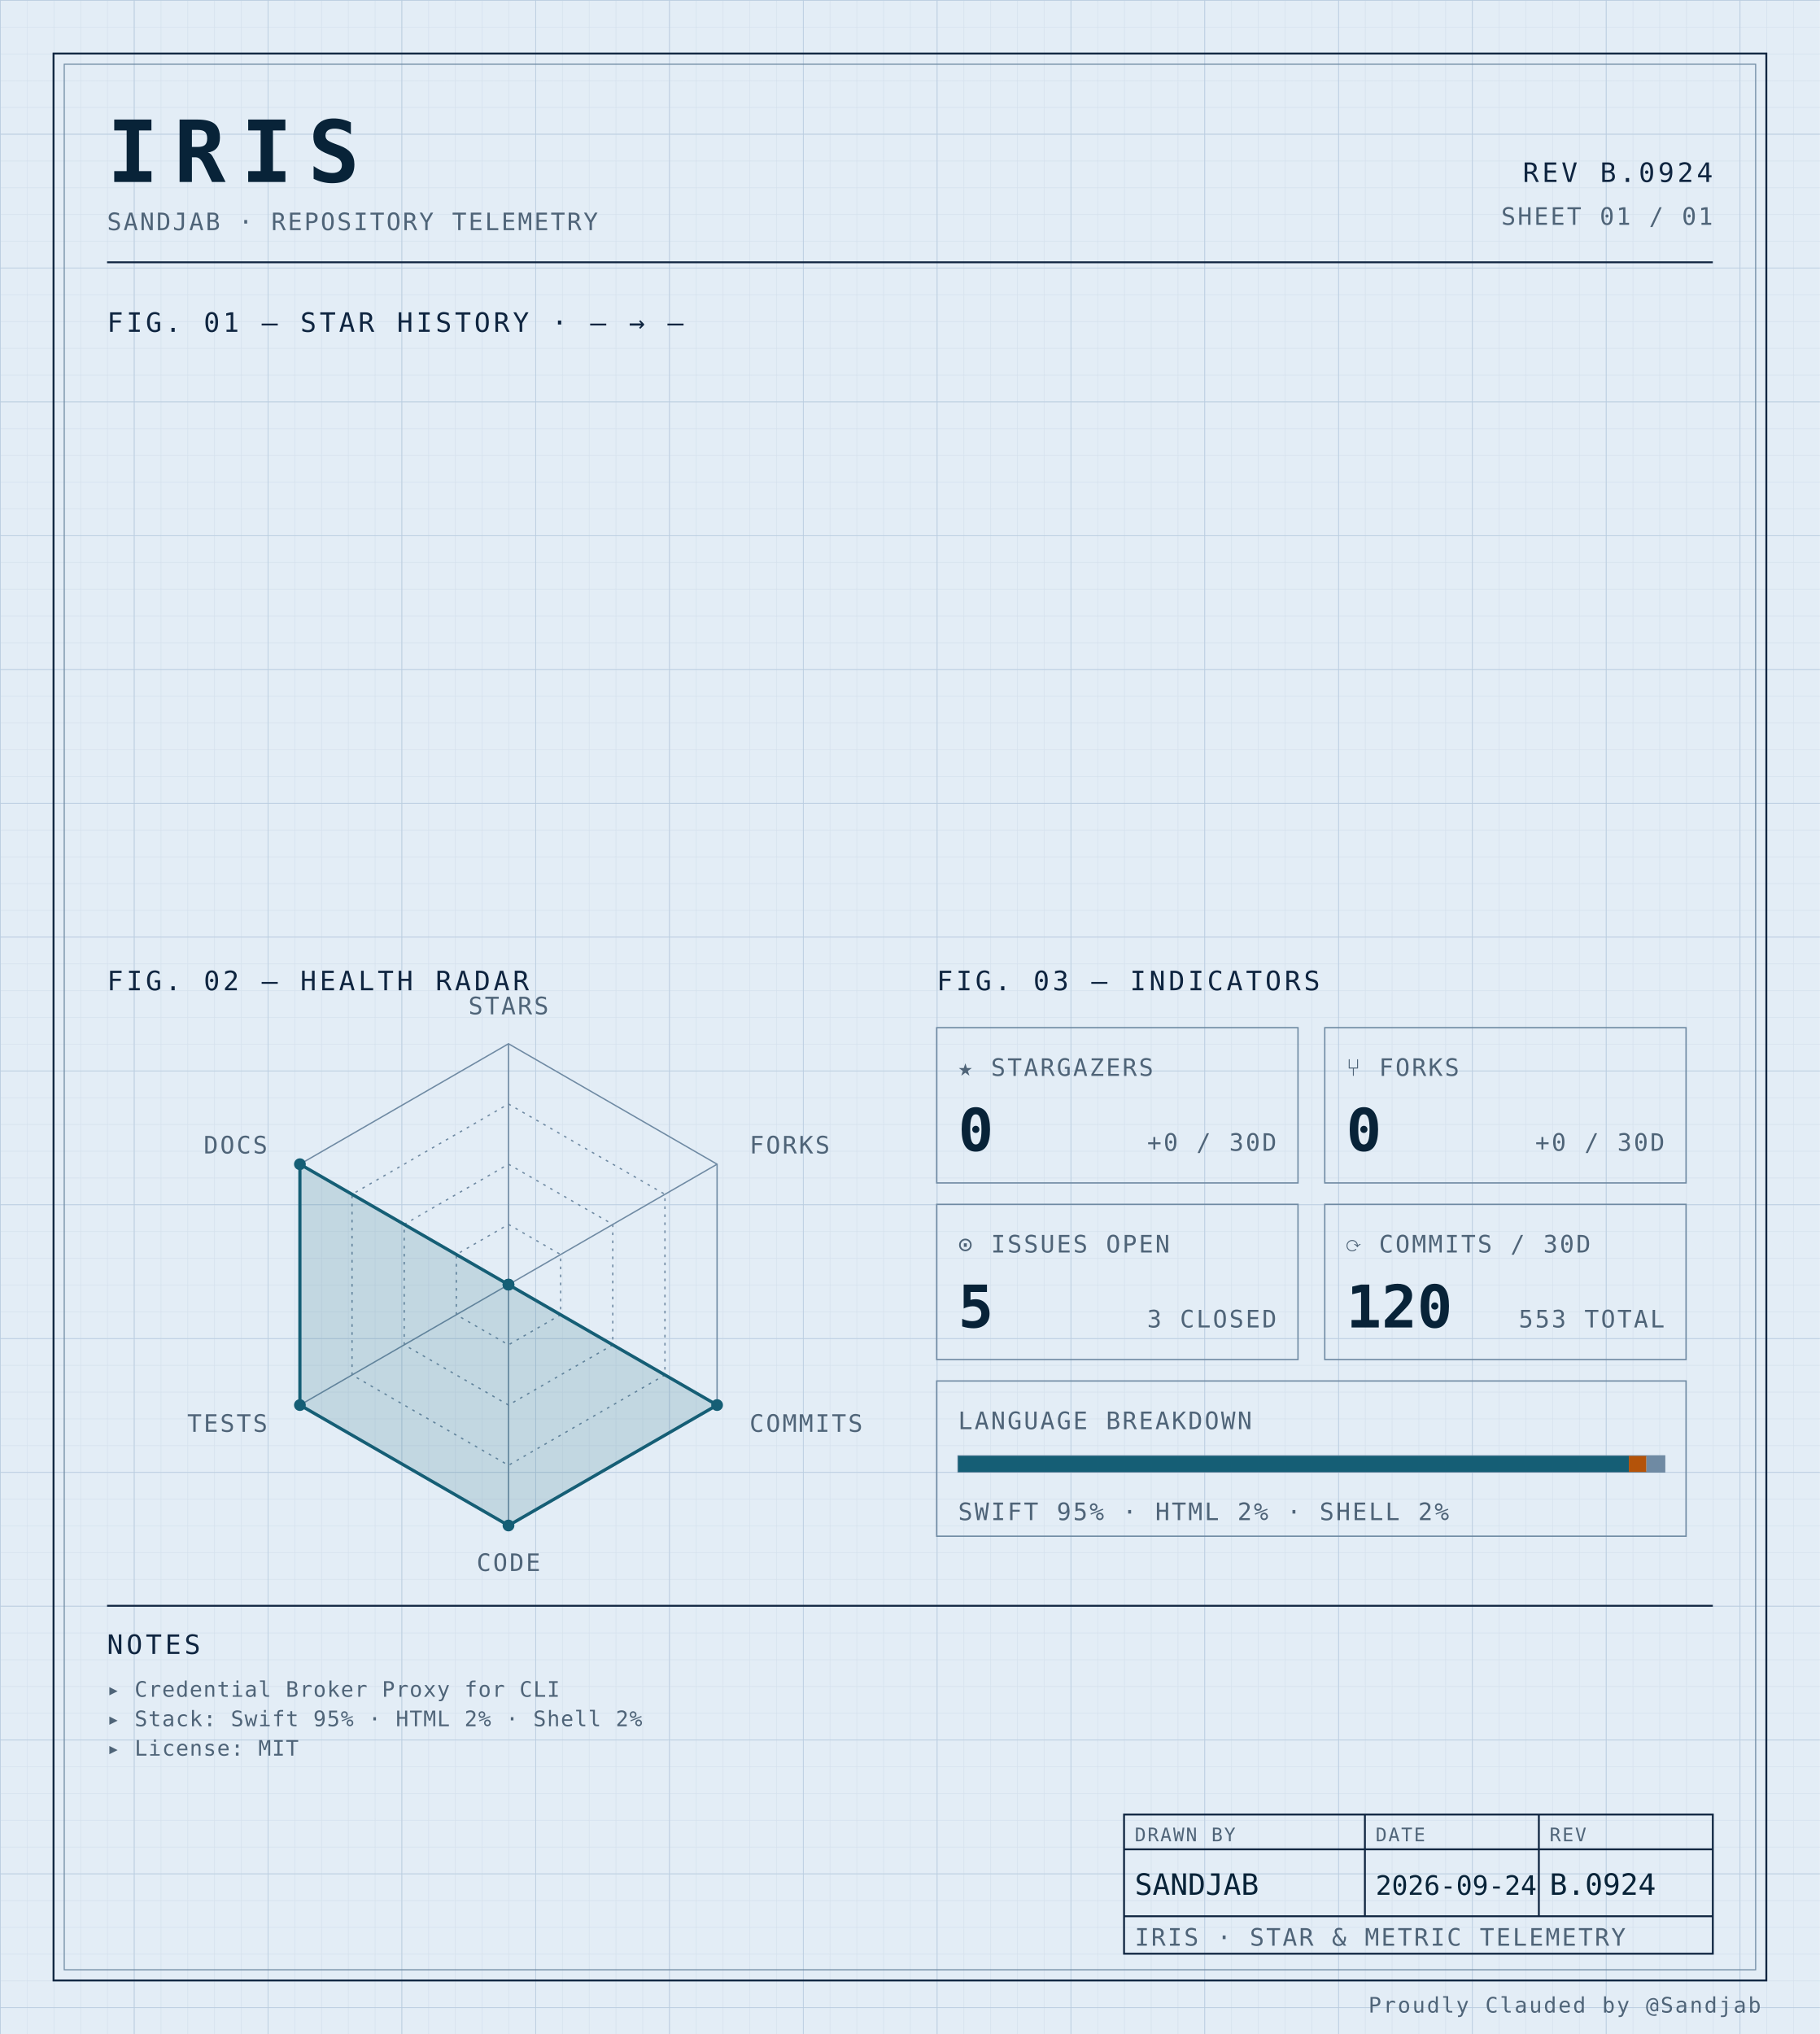
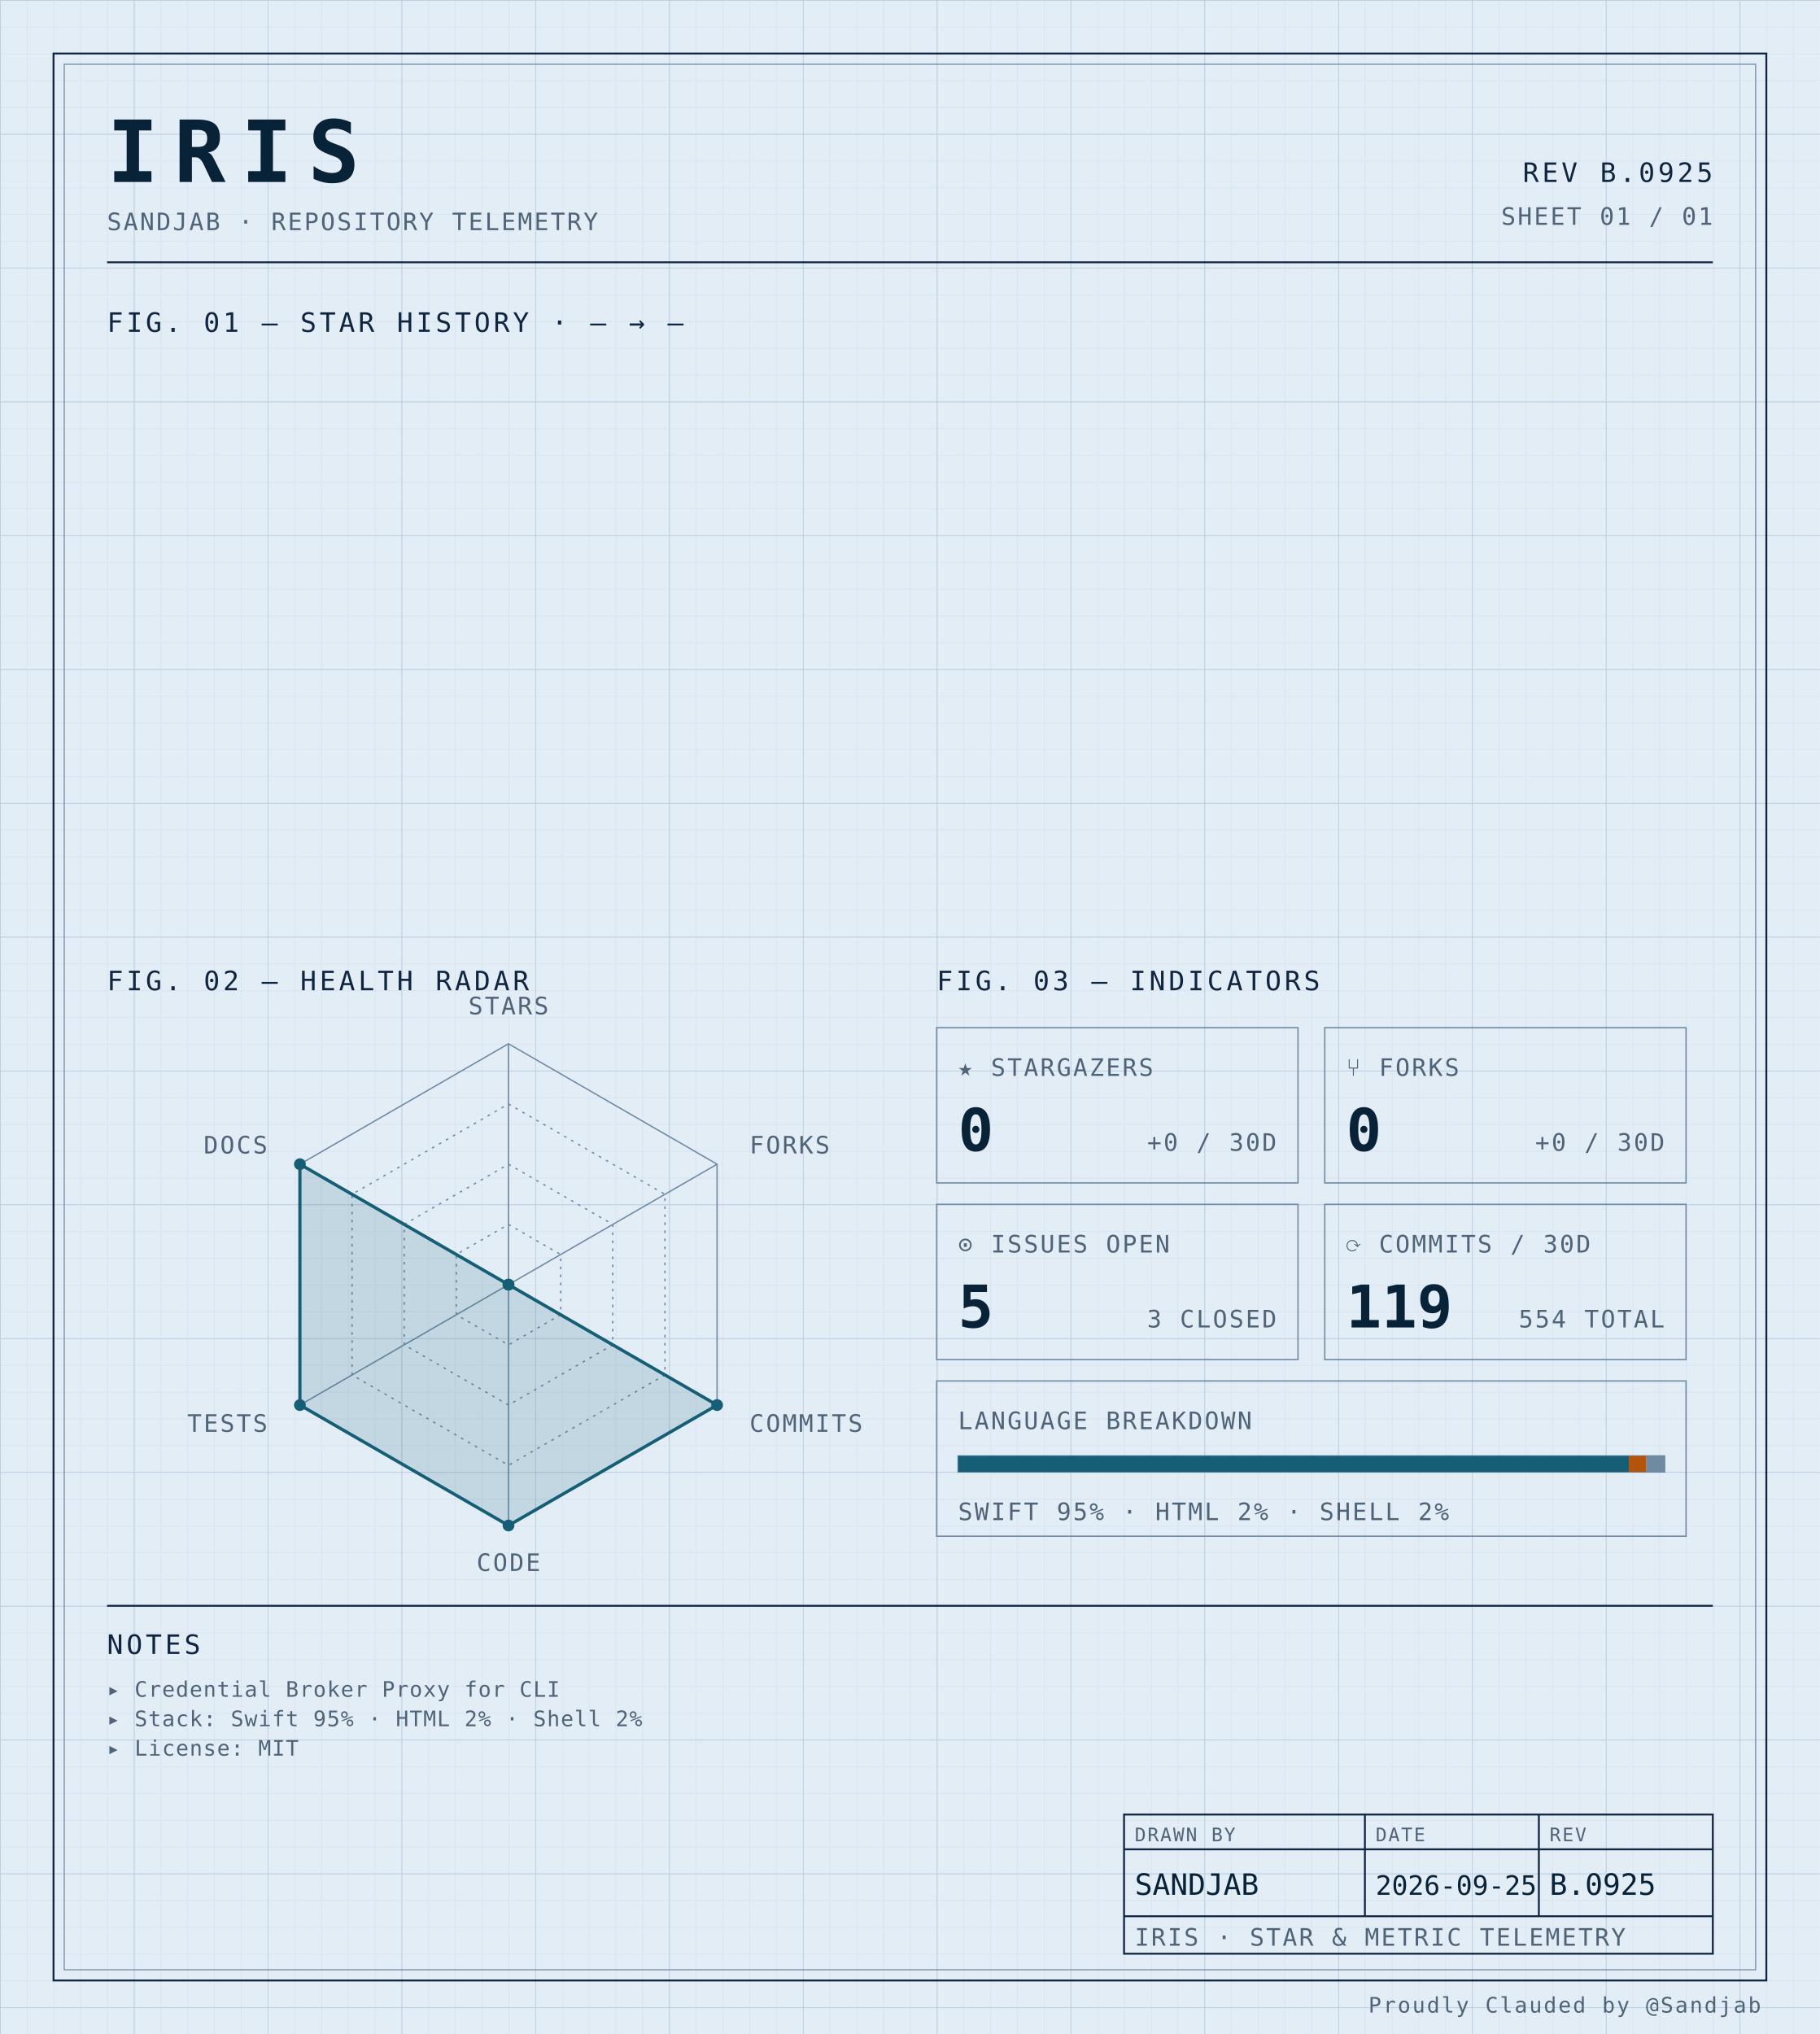
<svg xmlns="http://www.w3.org/2000/svg" width="100%" viewBox="0 0 680 760" role="img">
  <defs>
    <pattern id="grid-fine" width="10" height="10" patternUnits="userSpaceOnUse">
      <path d="M10 0H0V10" fill="none" stroke="#d4e0ec" stroke-width="0.4" />
    </pattern>
    <pattern id="grid-major" width="50" height="50" patternUnits="userSpaceOnUse">
      <path d="M50 0H0V50" fill="none" stroke="#b8cce0" stroke-width="0.5" />
    </pattern>
  </defs>
  <rect x="0" y="0" width="680" height="760" fill="#e3edf6" />
  <rect x="0" y="0" width="680" height="760" fill="url(#grid-fine)" />
  <rect x="0" y="0" width="680" height="760" fill="url(#grid-major)" />
  <rect x="20" y="20" width="640" height="720" fill="none" stroke="#0f2540" stroke-width="0.7" />
  <rect x="24" y="24" width="632" height="712" fill="none" stroke="#6f8aa3" stroke-width="0.4" />
  <text x="40" y="68" font-family="ui-monospace, 'SF Mono', 'JetBrains Mono', 'Cascadia Code', Consolas, monospace" font-size="32" font-weight="700" fill="#082338" text-anchor="start" letter-spacing="0.18em">IRIS</text>
  <text x="40" y="86" font-family="ui-monospace, 'SF Mono', 'JetBrains Mono', 'Cascadia Code', Consolas, monospace" font-size="9" font-weight="400" fill="#4f6478" text-anchor="start" letter-spacing="0.08em">SANDJAB · REPOSITORY TELEMETRY</text>
-   <text x="640" y="68" font-family="ui-monospace, 'SF Mono', 'JetBrains Mono', 'Cascadia Code', Consolas, monospace" font-size="10" font-weight="400" fill="#0f2540" text-anchor="end" letter-spacing="0.12em">REV B.0924</text>
+   <text x="640" y="68" font-family="ui-monospace, 'SF Mono', 'JetBrains Mono', 'Cascadia Code', Consolas, monospace" font-size="10" font-weight="400" fill="#0f2540" text-anchor="end" letter-spacing="0.12em">REV B.0925</text>
  <text x="640" y="84" font-family="ui-monospace, 'SF Mono', 'JetBrains Mono', 'Cascadia Code', Consolas, monospace" font-size="9" font-weight="400" fill="#4f6478" text-anchor="end" letter-spacing="0.08em">SHEET 01 / 01</text>
  <line x1="40" y1="98" x2="640" y2="98" stroke="#0f2540" stroke-width="0.7" />
  <text x="40" y="124" font-family="ui-monospace, 'SF Mono', 'JetBrains Mono', 'Cascadia Code', Consolas, monospace" font-size="10" font-weight="400" fill="#0f2540" text-anchor="start" letter-spacing="0.12em">FIG. 01 — STAR HISTORY · — → —</text>
  <text x="40" y="370" font-family="ui-monospace, 'SF Mono', 'JetBrains Mono', 'Cascadia Code', Consolas, monospace" font-size="10" font-weight="400" fill="#0f2540" text-anchor="start" letter-spacing="0.12em">FIG. 02 — HEALTH RADAR</text>
  <g transform="translate(190 480)">
    <polygon points="0.00,-90.00 77.94,-45.00 77.94,45.00 0.00,90.00 -77.94,45.00 -77.94,-45.00" fill="none" stroke="#6f8aa3" stroke-width="0.5" />
    <polygon points="0.00,-67.50 58.46,-33.75 58.46,33.75 0.00,67.50 -58.46,33.75 -58.46,-33.75" fill="none" stroke="#6f8aa3" stroke-width="0.5" stroke-dasharray="1,2" />
    <polygon points="0.00,-45.00 38.97,-22.50 38.97,22.50 0.00,45.00 -38.97,22.50 -38.97,-22.50" fill="none" stroke="#6f8aa3" stroke-width="0.5" stroke-dasharray="1,2" />
    <polygon points="0.00,-22.50 19.49,-11.25 19.49,11.25 0.00,22.50 -19.49,11.25 -19.49,-11.25" fill="none" stroke="#6f8aa3" stroke-width="0.5" stroke-dasharray="1,2" />
    <line x1="0" y1="0" x2="0.00" y2="-90.00" stroke="#6f8aa3" stroke-width="0.5" />
    <line x1="0" y1="0" x2="77.94" y2="-45.00" stroke="#6f8aa3" stroke-width="0.5" />
    <line x1="0" y1="0" x2="77.94" y2="45.00" stroke="#6f8aa3" stroke-width="0.5" />
    <line x1="0" y1="0" x2="0.00" y2="90.00" stroke="#6f8aa3" stroke-width="0.5" />
    <line x1="0" y1="0" x2="-77.94" y2="45.00" stroke="#6f8aa3" stroke-width="0.5" />
    <line x1="0" y1="0" x2="-77.94" y2="-45.00" stroke="#6f8aa3" stroke-width="0.5" />
    <polygon points="0.00,0.00 0.00,0.00 77.94,45.00 0.00,90.00 -77.94,45.00 -77.94,-45.00" fill="#155e75" fill-opacity="0.16" stroke="#155e75" stroke-width="1.2" />
    <circle cx="0.00" cy="0.00" r="2.2" fill="#155e75" />
    <circle cx="0.00" cy="0.00" r="2.2" fill="#155e75" />
    <circle cx="77.94" cy="45.00" r="2.2" fill="#155e75" />
    <circle cx="0.00" cy="90.00" r="2.2" fill="#155e75" />
    <circle cx="-77.94" cy="45.00" r="2.2" fill="#155e75" />
    <circle cx="-77.94" cy="-45.00" r="2.2" fill="#155e75" />
    <text x="6.3681633555662356e-15" y="-101" font-family="ui-monospace, 'SF Mono', 'JetBrains Mono', 'Cascadia Code', Consolas, monospace" font-size="9" font-weight="400" fill="#4f6478" text-anchor="middle" letter-spacing="0.08em">STARS</text>
    <text x="90.067" y="-49" font-family="ui-monospace, 'SF Mono', 'JetBrains Mono', 'Cascadia Code', Consolas, monospace" font-size="9" font-weight="400" fill="#4f6478" text-anchor="start" letter-spacing="0.08em">FORKS</text>
    <text x="90.067" y="55" font-family="ui-monospace, 'SF Mono', 'JetBrains Mono', 'Cascadia Code', Consolas, monospace" font-size="9" font-weight="400" fill="#4f6478" text-anchor="start" letter-spacing="0.08em">COMMITS</text>
    <text x="6.3681633555662356e-15" y="107" font-family="ui-monospace, 'SF Mono', 'JetBrains Mono', 'Cascadia Code', Consolas, monospace" font-size="9" font-weight="400" fill="#4f6478" text-anchor="middle" letter-spacing="0.08em">CODE</text>
    <text x="-90.067" y="55" font-family="ui-monospace, 'SF Mono', 'JetBrains Mono', 'Cascadia Code', Consolas, monospace" font-size="9" font-weight="400" fill="#4f6478" text-anchor="end" letter-spacing="0.08em">TESTS</text>
    <text x="-90.067" y="-49" font-family="ui-monospace, 'SF Mono', 'JetBrains Mono', 'Cascadia Code', Consolas, monospace" font-size="9" font-weight="400" fill="#4f6478" text-anchor="end" letter-spacing="0.08em">DOCS</text>
  </g>
  <text x="350" y="370" font-family="ui-monospace, 'SF Mono', 'JetBrains Mono', 'Cascadia Code', Consolas, monospace" font-size="10" font-weight="400" fill="#0f2540" text-anchor="start" letter-spacing="0.12em">FIG. 03 — INDICATORS</text>
  <rect x="350" y="384" width="135" height="58" fill="none" stroke="#6f8aa3" stroke-width="0.5" />
  <text x="358" y="402" font-family="ui-monospace, 'SF Mono', 'JetBrains Mono', 'Cascadia Code', Consolas, monospace" font-size="9" font-weight="400" fill="#4f6478" text-anchor="start" letter-spacing="0.08em">★ STARGAZERS</text>
  <text x="358" y="430" font-family="ui-monospace, 'SF Mono', 'JetBrains Mono', 'Cascadia Code', Consolas, monospace" font-size="22" font-weight="700" fill="#082338" text-anchor="start" letter-spacing="normal">0</text>
  <text x="477" y="430" font-family="ui-monospace, 'SF Mono', 'JetBrains Mono', 'Cascadia Code', Consolas, monospace" font-size="9" font-weight="400" fill="#4f6478" text-anchor="end" letter-spacing="0.08em">+0 / 30D</text>
  <rect x="495" y="384" width="135" height="58" fill="none" stroke="#6f8aa3" stroke-width="0.5" />
  <text x="503" y="402" font-family="ui-monospace, 'SF Mono', 'JetBrains Mono', 'Cascadia Code', Consolas, monospace" font-size="9" font-weight="400" fill="#4f6478" text-anchor="start" letter-spacing="0.08em">⑂ FORKS</text>
  <text x="503" y="430" font-family="ui-monospace, 'SF Mono', 'JetBrains Mono', 'Cascadia Code', Consolas, monospace" font-size="22" font-weight="700" fill="#082338" text-anchor="start" letter-spacing="normal">0</text>
  <text x="622" y="430" font-family="ui-monospace, 'SF Mono', 'JetBrains Mono', 'Cascadia Code', Consolas, monospace" font-size="9" font-weight="400" fill="#4f6478" text-anchor="end" letter-spacing="0.08em">+0 / 30D</text>
  <rect x="350" y="450" width="135" height="58" fill="none" stroke="#6f8aa3" stroke-width="0.5" />
  <text x="358" y="468" font-family="ui-monospace, 'SF Mono', 'JetBrains Mono', 'Cascadia Code', Consolas, monospace" font-size="9" font-weight="400" fill="#4f6478" text-anchor="start" letter-spacing="0.08em">⊙ ISSUES OPEN</text>
  <text x="358" y="496" font-family="ui-monospace, 'SF Mono', 'JetBrains Mono', 'Cascadia Code', Consolas, monospace" font-size="22" font-weight="700" fill="#082338" text-anchor="start" letter-spacing="normal">5</text>
  <text x="477" y="496" font-family="ui-monospace, 'SF Mono', 'JetBrains Mono', 'Cascadia Code', Consolas, monospace" font-size="9" font-weight="400" fill="#4f6478" text-anchor="end" letter-spacing="0.08em">3 CLOSED</text>
  <rect x="495" y="450" width="135" height="58" fill="none" stroke="#6f8aa3" stroke-width="0.5" />
  <text x="503" y="468" font-family="ui-monospace, 'SF Mono', 'JetBrains Mono', 'Cascadia Code', Consolas, monospace" font-size="9" font-weight="400" fill="#4f6478" text-anchor="start" letter-spacing="0.08em">⟳ COMMITS / 30D</text>
-   <text x="503" y="496" font-family="ui-monospace, 'SF Mono', 'JetBrains Mono', 'Cascadia Code', Consolas, monospace" font-size="22" font-weight="700" fill="#082338" text-anchor="start" letter-spacing="normal">120</text>
-   <text x="622" y="496" font-family="ui-monospace, 'SF Mono', 'JetBrains Mono', 'Cascadia Code', Consolas, monospace" font-size="9" font-weight="400" fill="#4f6478" text-anchor="end" letter-spacing="0.08em">553 TOTAL</text>
+   <text x="503" y="496" font-family="ui-monospace, 'SF Mono', 'JetBrains Mono', 'Cascadia Code', Consolas, monospace" font-size="22" font-weight="700" fill="#082338" text-anchor="start" letter-spacing="normal">119</text>
+   <text x="622" y="496" font-family="ui-monospace, 'SF Mono', 'JetBrains Mono', 'Cascadia Code', Consolas, monospace" font-size="9" font-weight="400" fill="#4f6478" text-anchor="end" letter-spacing="0.08em">554 TOTAL</text>
  <rect x="350" y="516" width="280" height="58" fill="none" stroke="#6f8aa3" stroke-width="0.5" />
  <text x="358" y="534" font-family="ui-monospace, 'SF Mono', 'JetBrains Mono', 'Cascadia Code', Consolas, monospace" font-size="9" font-weight="400" fill="#4f6478" text-anchor="start" letter-spacing="0.08em">LANGUAGE BREAKDOWN</text>
  <rect x="358" y="544" width="264" height="6" fill="none" stroke="#6f8aa3" stroke-width="0.5" />
  <rect x="358" y="544" width="250.62" height="6" fill="#155e75" />
  <rect x="608.623" y="544" width="6.57" height="6" fill="#b45309" />
  <rect x="615.192" y="544" width="6.81" height="6" fill="#6f8aa3" />
  <text x="358" y="568" font-family="ui-monospace, 'SF Mono', 'JetBrains Mono', 'Cascadia Code', Consolas, monospace" font-size="9" font-weight="400" fill="#4f6478" text-anchor="start" letter-spacing="0.08em">SWIFT 95% · HTML 2% · SHELL 2%</text>
  <line x1="40" y1="600" x2="640" y2="600" stroke="#0f2540" stroke-width="0.7" />
  <text x="40" y="618" font-family="ui-monospace, 'SF Mono', 'JetBrains Mono', 'Cascadia Code', Consolas, monospace" font-size="10" font-weight="400" fill="#0f2540" text-anchor="start" letter-spacing="0.12em">NOTES</text>
  <text x="40" y="634" font-family="ui-monospace, 'SF Mono', 'JetBrains Mono', 'Cascadia Code', Consolas, monospace" font-size="8" font-weight="400" fill="#4f6478" text-anchor="start" letter-spacing="0.04em">▸ Credential Broker Proxy for CLI</text>
  <text x="40" y="645" font-family="ui-monospace, 'SF Mono', 'JetBrains Mono', 'Cascadia Code', Consolas, monospace" font-size="8" font-weight="400" fill="#4f6478" text-anchor="start" letter-spacing="0.04em">▸ Stack: Swift 95% · HTML 2% · Shell 2%</text>
  <text x="40" y="656" font-family="ui-monospace, 'SF Mono', 'JetBrains Mono', 'Cascadia Code', Consolas, monospace" font-size="8" font-weight="400" fill="#4f6478" text-anchor="start" letter-spacing="0.04em">▸ License: MIT</text>
  <rect x="420" y="678" width="220" height="52" fill="none" stroke="#0f2540" stroke-width="0.7" />
  <line x1="420" y1="691" x2="640" y2="691" stroke="#0f2540" stroke-width="0.7" />
  <line x1="420" y1="716" x2="640" y2="716" stroke="#0f2540" stroke-width="0.7" />
  <line x1="510" y1="678" x2="510" y2="716" stroke="#0f2540" stroke-width="0.7" />
  <line x1="575" y1="678" x2="575" y2="716" stroke="#0f2540" stroke-width="0.7" />
  <text x="424" y="688" font-family="ui-monospace, 'SF Mono', 'JetBrains Mono', 'Cascadia Code', Consolas, monospace" font-size="7" font-weight="400" fill="#4f6478" text-anchor="start" letter-spacing="0.08em">DRAWN BY</text>
  <text x="514" y="688" font-family="ui-monospace, 'SF Mono', 'JetBrains Mono', 'Cascadia Code', Consolas, monospace" font-size="7" font-weight="400" fill="#4f6478" text-anchor="start" letter-spacing="0.08em">DATE</text>
  <text x="579" y="688" font-family="ui-monospace, 'SF Mono', 'JetBrains Mono', 'Cascadia Code', Consolas, monospace" font-size="7" font-weight="400" fill="#4f6478" text-anchor="start" letter-spacing="0.08em">REV</text>
  <text x="424" y="708" font-family="ui-monospace, 'SF Mono', 'JetBrains Mono', 'Cascadia Code', Consolas, monospace" font-size="11" font-weight="400" fill="#082338" text-anchor="start" letter-spacing="normal">SANDJAB</text>
-   <text x="514" y="708" font-family="ui-monospace, 'SF Mono', 'JetBrains Mono', 'Cascadia Code', Consolas, monospace" font-size="10" font-weight="400" fill="#082338" text-anchor="start" letter-spacing="normal">2026-09-24</text>
-   <text x="579" y="708" font-family="ui-monospace, 'SF Mono', 'JetBrains Mono', 'Cascadia Code', Consolas, monospace" font-size="11" font-weight="400" fill="#082338" text-anchor="start" letter-spacing="normal">B.0924</text>
+   <text x="514" y="708" font-family="ui-monospace, 'SF Mono', 'JetBrains Mono', 'Cascadia Code', Consolas, monospace" font-size="10" font-weight="400" fill="#082338" text-anchor="start" letter-spacing="normal">2026-09-25</text>
+   <text x="579" y="708" font-family="ui-monospace, 'SF Mono', 'JetBrains Mono', 'Cascadia Code', Consolas, monospace" font-size="11" font-weight="400" fill="#082338" text-anchor="start" letter-spacing="normal">B.0925</text>
  <text x="424" y="727" font-family="ui-monospace, 'SF Mono', 'JetBrains Mono', 'Cascadia Code', Consolas, monospace" font-size="9" font-weight="400" fill="#4f6478" text-anchor="start" letter-spacing="0.08em">IRIS · STAR &amp; METRIC TELEMETRY</text>
  <text x="658" y="752" font-family="ui-monospace, 'SF Mono', 'JetBrains Mono', 'Cascadia Code', Consolas, monospace" font-size="8" font-weight="400" fill="#4f6478" text-anchor="end" letter-spacing="0.08em">Proudly Clauded by @Sandjab</text>
</svg>
